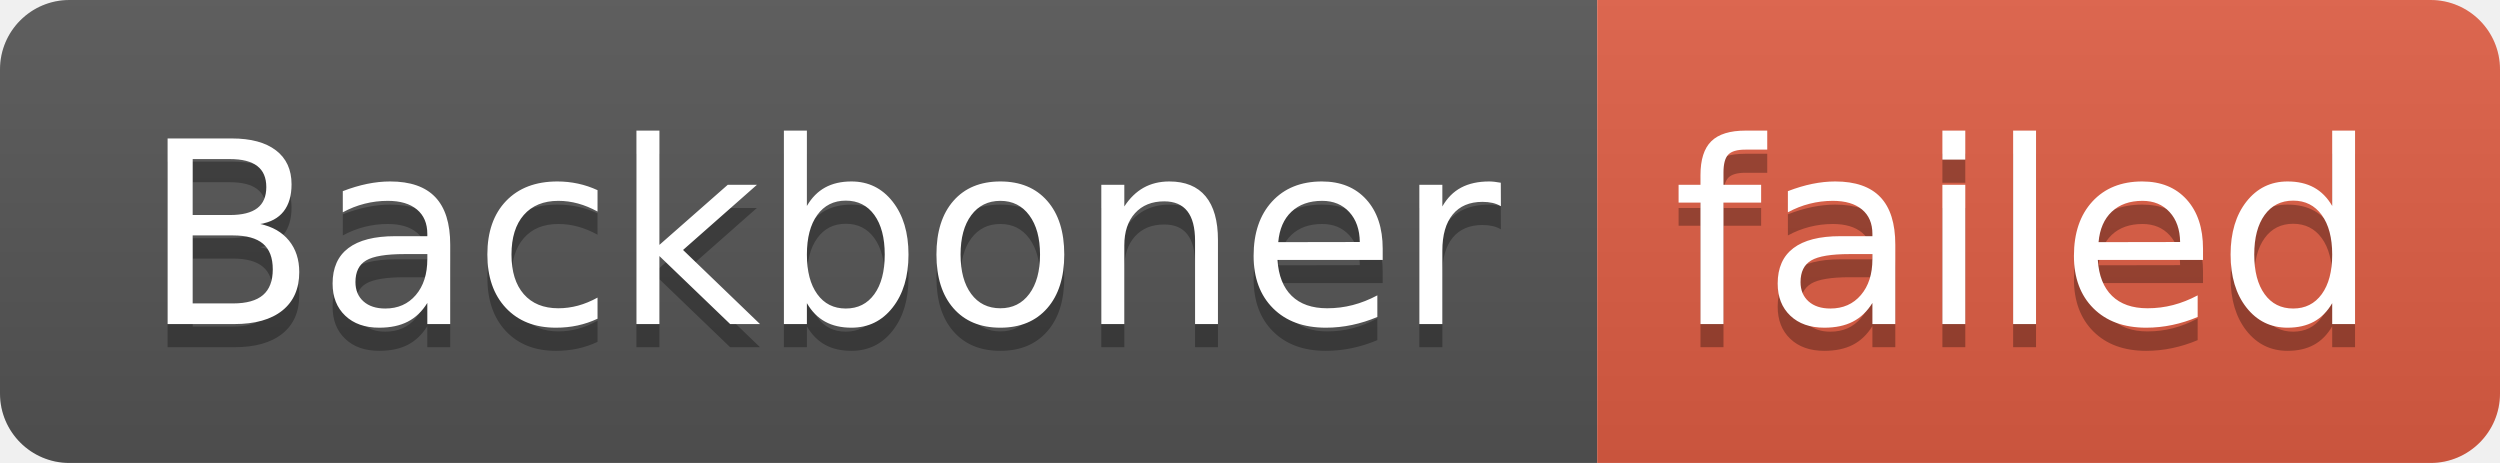
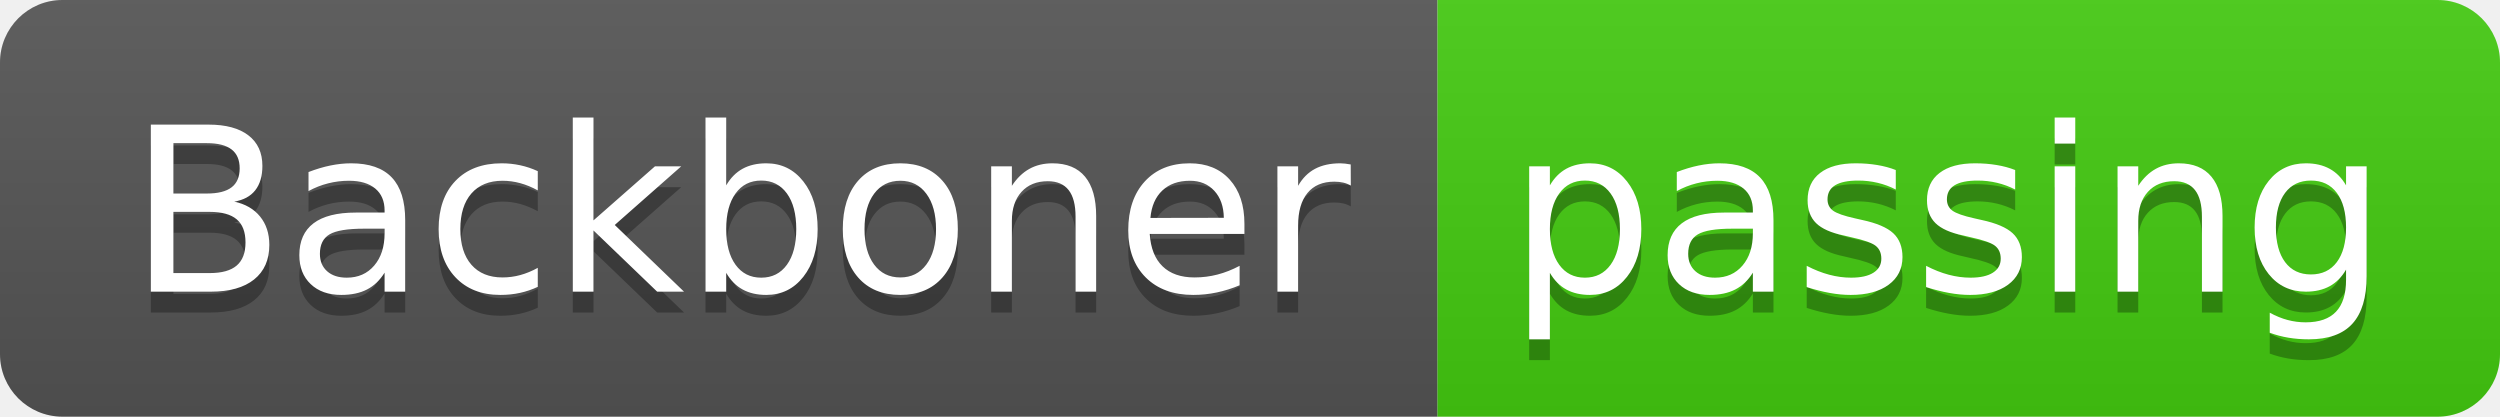
- <svg xmlns="http://www.w3.org/2000/svg" width="108" height="20" role="img" aria-label="Backboner: failed">
+ <svg xmlns="http://www.w3.org/2000/svg" width="120" height="20" role="img" aria-label="Backboner: passing">
  <linearGradient id="s" x2="0" y2="100%">
    <stop offset="0" stop-color="#bbb" stop-opacity=".1" />
    <stop offset="1" stop-opacity=".1" />
  </linearGradient>
  <clipPath id="r">
-     <rect width="108" height="20" rx="3" fill="#fff" />
+     <rect width="120" height="20" rx="3" fill="#fff" />
  </clipPath>
  <g clip-path="url(#r)">
    <rect width="69" height="20" fill="#555" />
-     <rect x="69" width="39" height="20" fill="#e05d44" />
-     <rect width="108" height="20" fill="url(#s)" />
+     <rect x="69" width="51" height="20" fill="#4c1" />
+     <rect width="120" height="20" fill="url(#s)" />
  </g>
  <g fill="#fff" text-anchor="middle" font-family="Verdana,Geneva,DejaVu Sans,sans-serif" text-rendering="geometricPrecision" font-size="110">
    <text aria-hidden="true" x="355" y="150" fill="#010101" fill-opacity=".3" transform="scale(.1)" textLength="590">Backboner</text>
    <text x="355" y="140" transform="scale(.1)" fill="#fff" textLength="590">Backboner</text>
-     <text aria-hidden="true" x="875" y="150" fill="#010101" fill-opacity=".3" transform="scale(.1)" textLength="290">failed</text>
-     <text x="875" y="140" transform="scale(.1)" fill="#fff" textLength="290">failed</text>
+     <text aria-hidden="true" x="935" y="150" fill="#010101" fill-opacity=".3" transform="scale(.1)" textLength="410">passing</text>
+     <text x="935" y="140" transform="scale(.1)" fill="#fff" textLength="410">passing</text>
  </g>
</svg>
